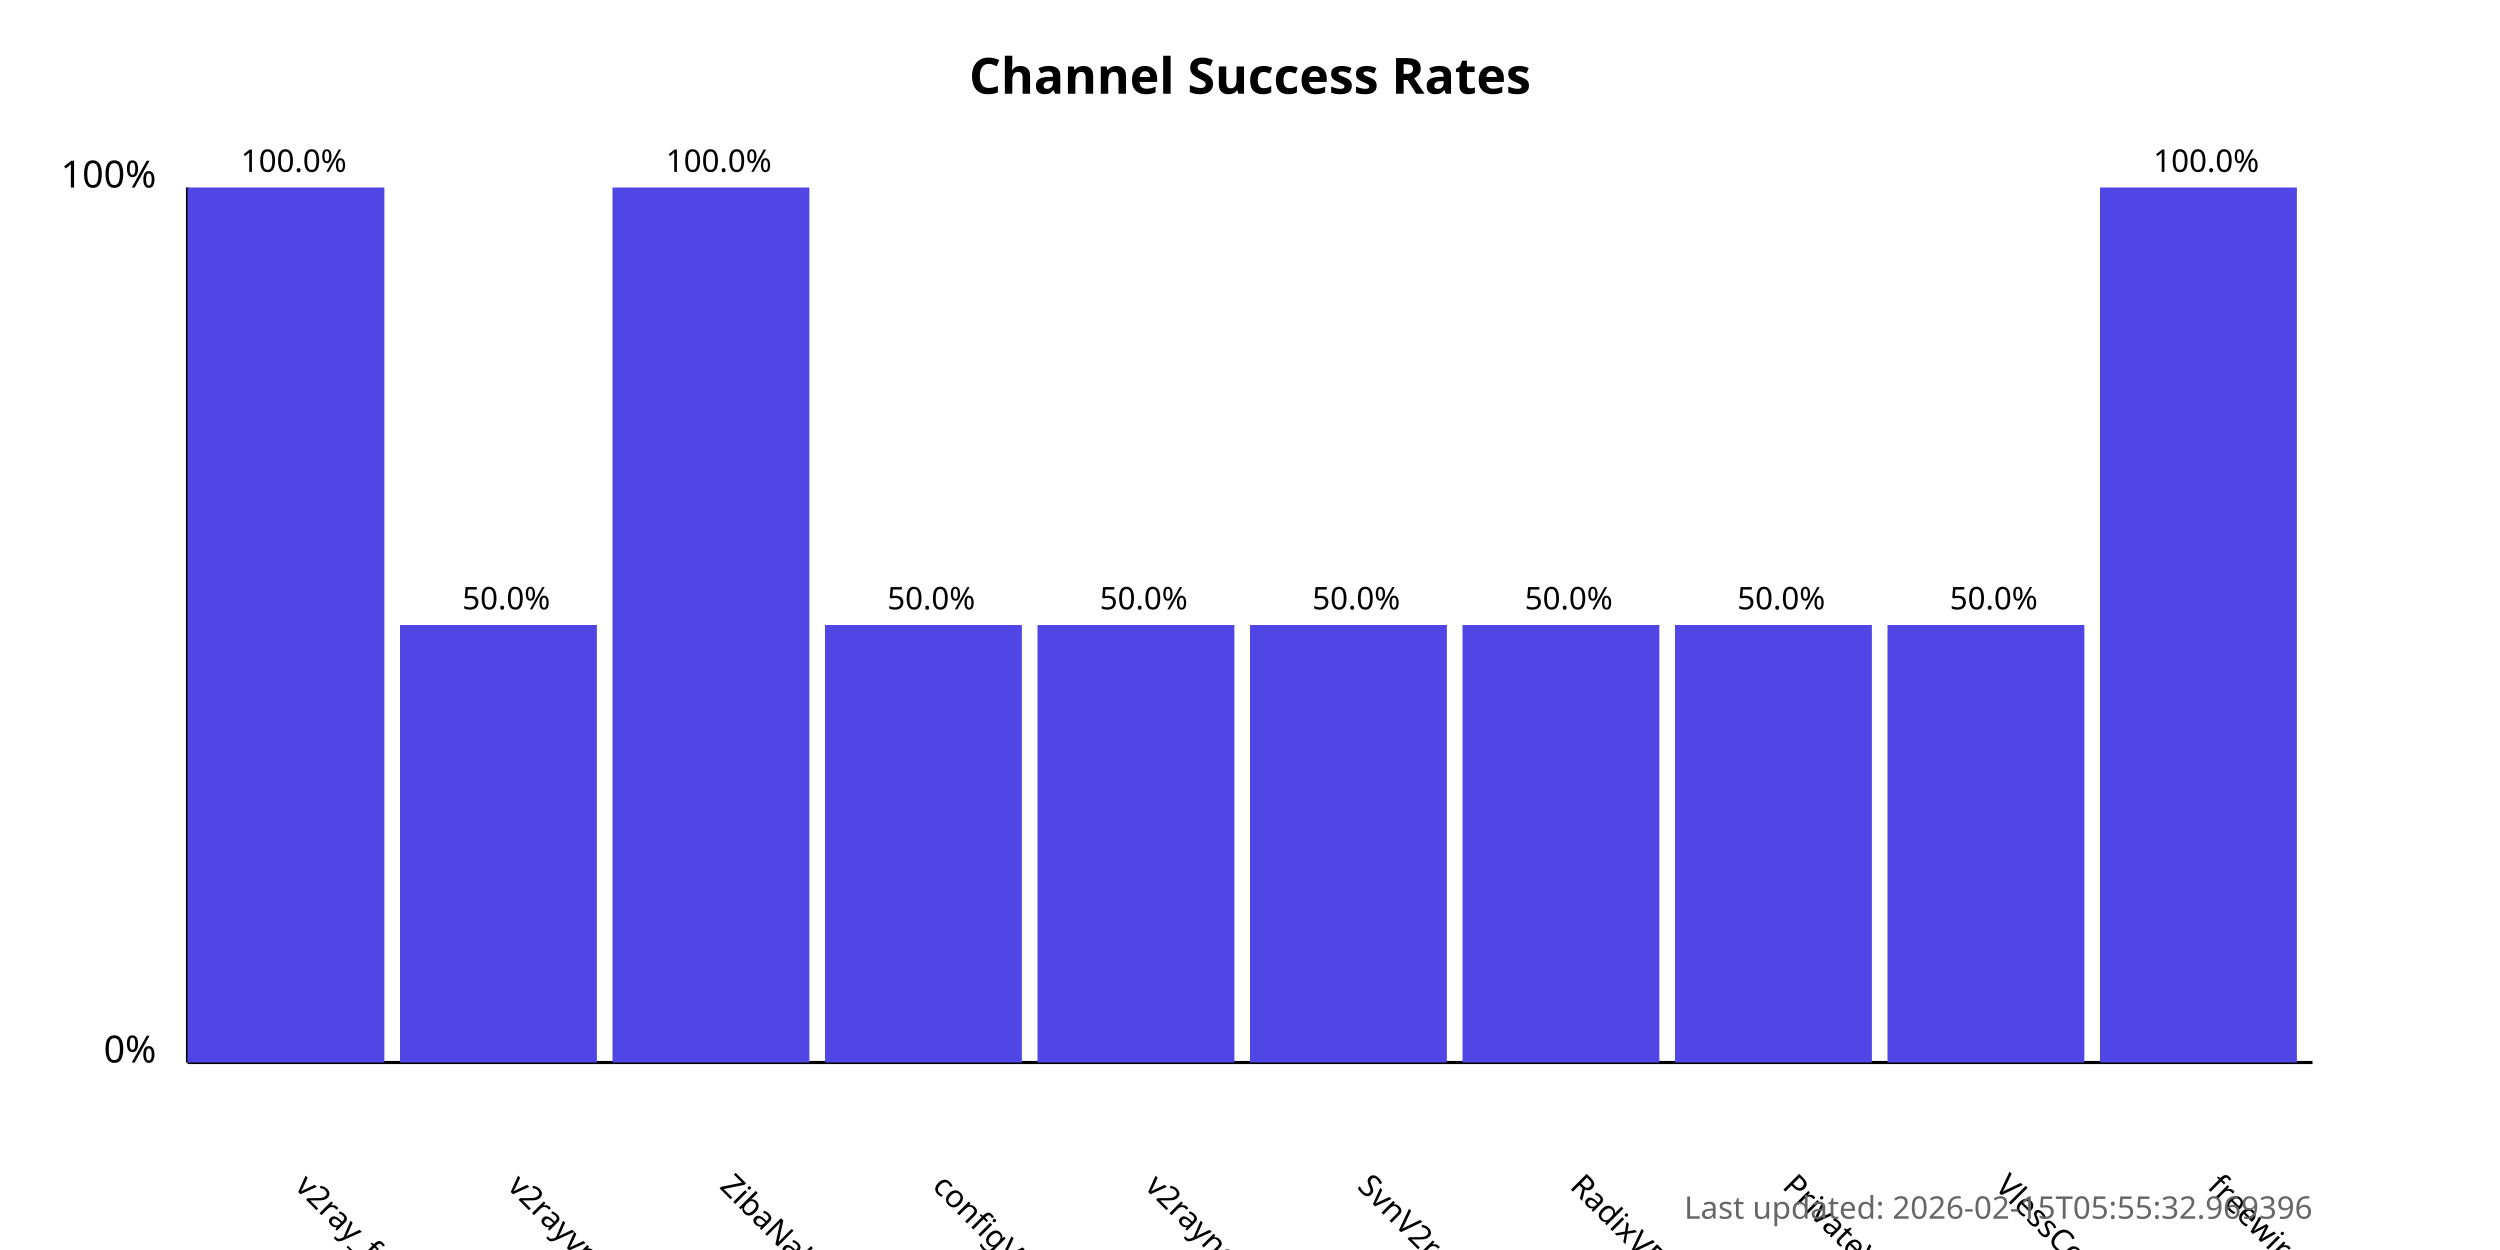
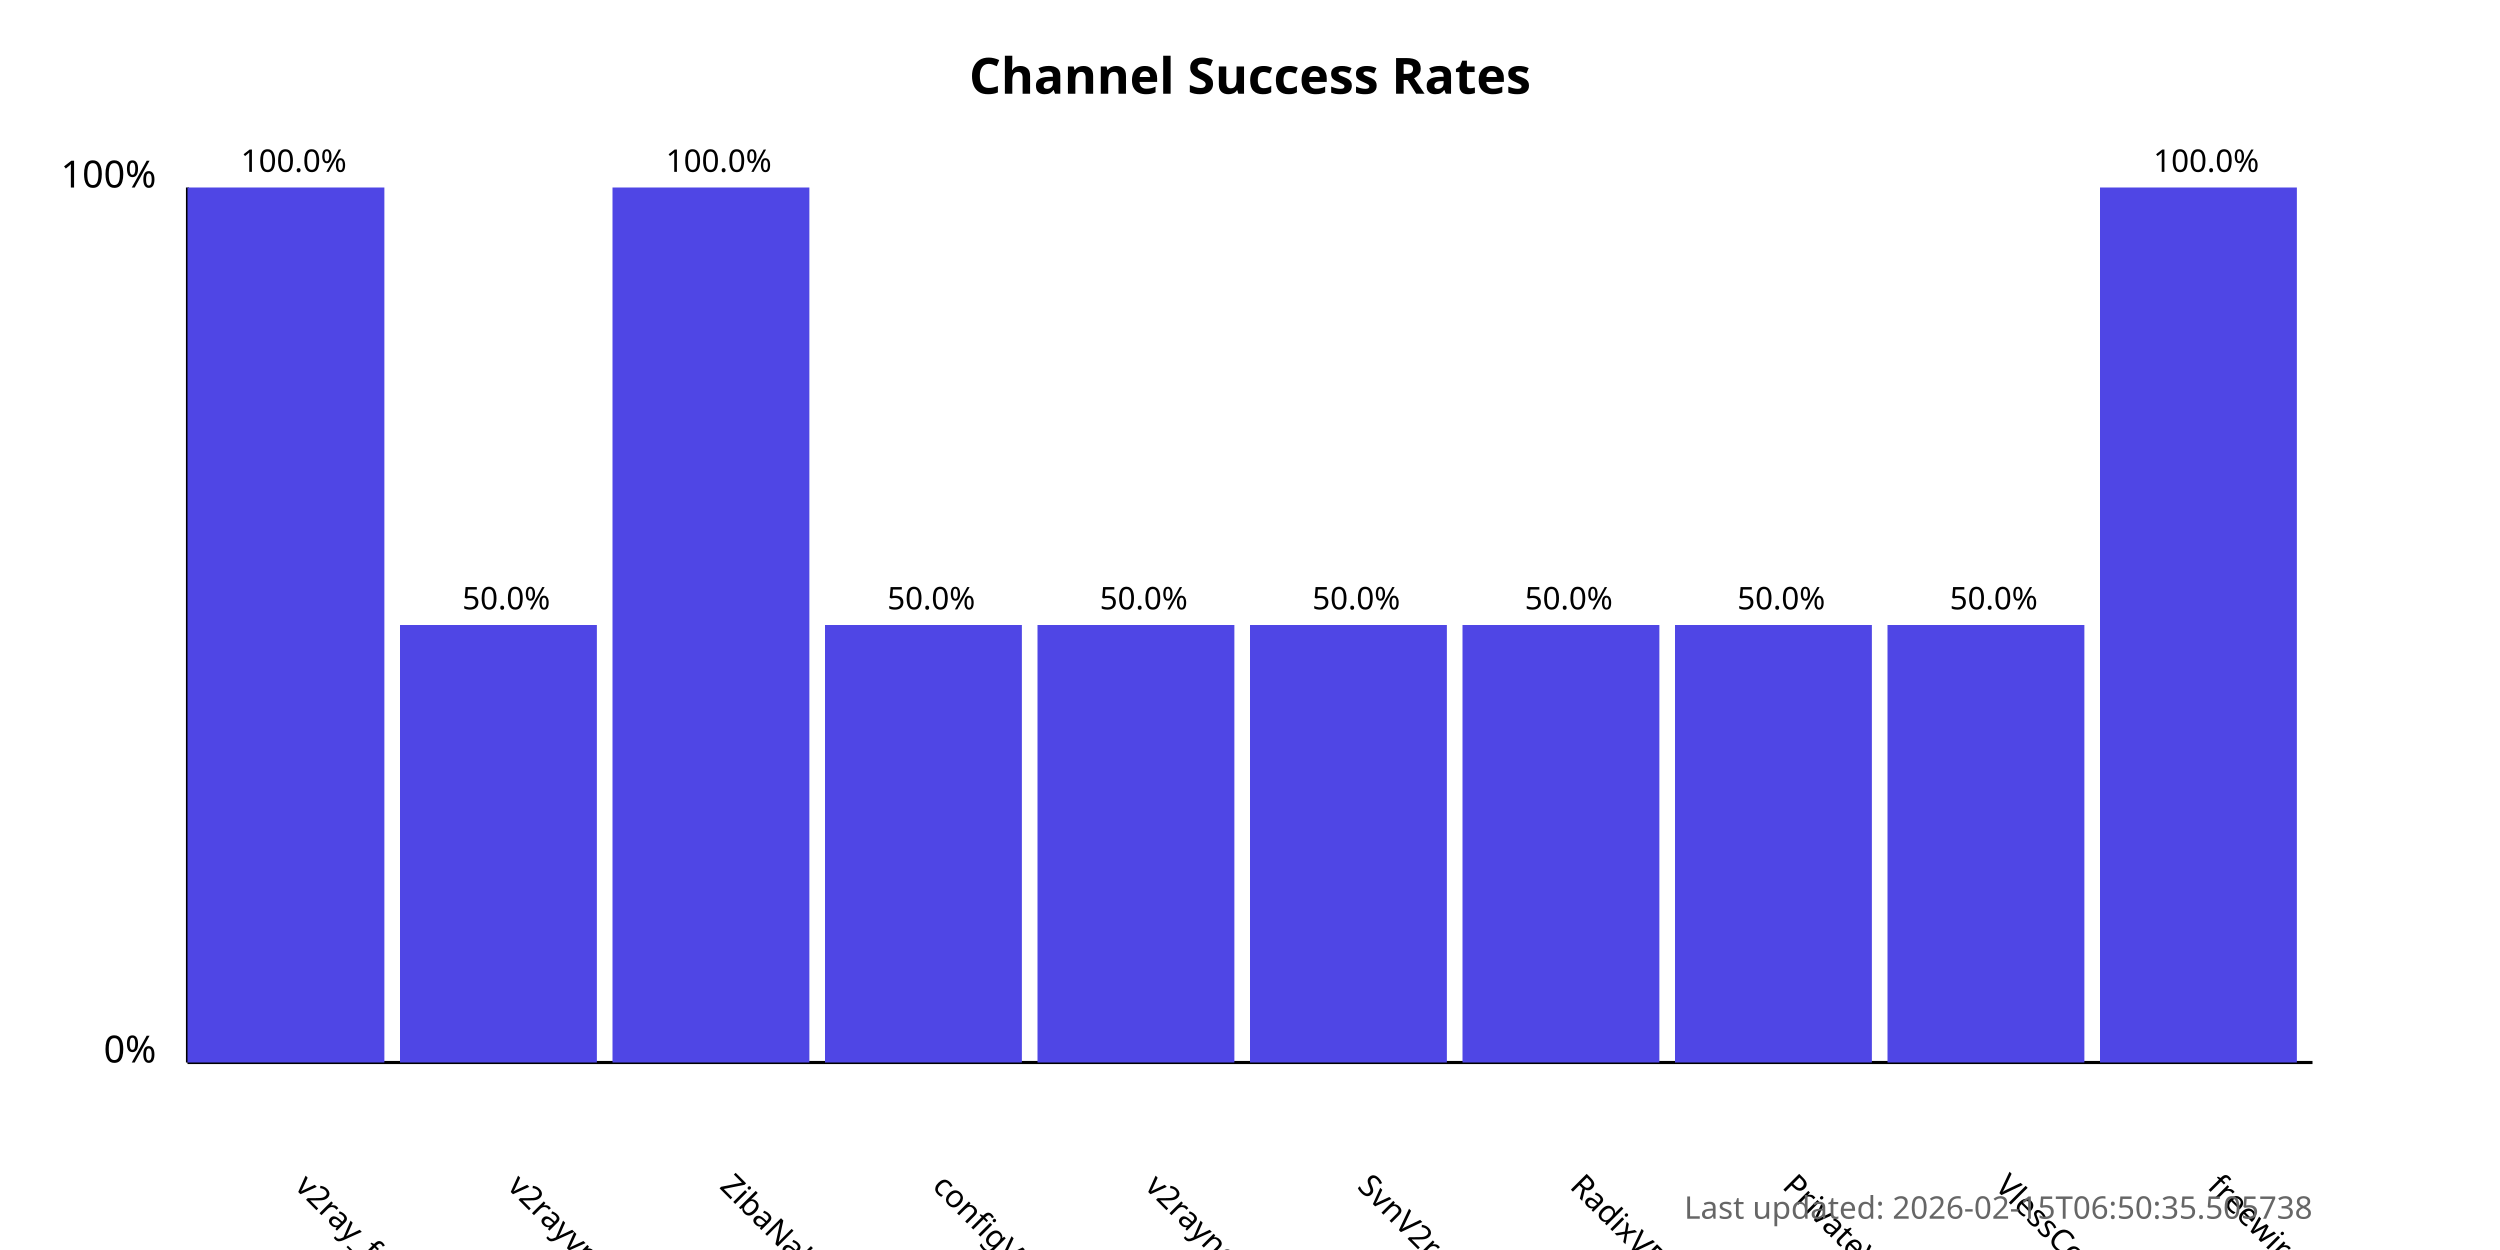
<svg xmlns="http://www.w3.org/2000/svg" width="800" height="400">
  <style>
            .chart-title { font: bold 16px sans-serif; }
            .axis-label { font: 12px sans-serif; }
            .tick-label { font: 10px sans-serif; }
            .bar { fill: #4f46e5; }
            .bar:hover { fill: #6366f1; }
            .timestamp { font: 10px sans-serif; fill: #666; }
        </style>
  <text x="400.0" y="30" text-anchor="middle" class="chart-title">
            Channel Success Rates
        </text>
  <line x1="60" y1="340" x2="60" y2="60" stroke="black" stroke-width="1" />
  <line x1="60" y1="340" x2="740" y2="340" stroke="black" stroke-width="1" />
  <text x="50" y="340" text-anchor="end" class="axis-label">0%</text>
  <text x="50" y="60" text-anchor="end" class="axis-label">100%</text>
  <g>
    <rect x="60" y="60.0" width="63.0" height="280.0" class="bar" />
    <text x="94.0" y="380" transform="rotate(45, 94.0, 380)" text-anchor="start" class="tick-label">
                v2ray_free_conf
            </text>
    <text x="94.0" y="55.0" text-anchor="middle" class="tick-label">
                100.0%
            </text>
  </g>
  <g>
    <rect x="128.0" y="200.0" width="63.0" height="140.0" class="bar" />
    <text x="162.0" y="380" transform="rotate(45, 162.0, 380)" text-anchor="start" class="tick-label">
                v2rayvpno
            </text>
    <text x="162.0" y="195.0" text-anchor="middle" class="tick-label">
                50.0%
            </text>
  </g>
  <g>
    <rect x="196.0" y="60.0" width="63.0" height="280.0" class="bar" />
    <text x="230.0" y="380" transform="rotate(45, 230.0, 380)" text-anchor="start" class="tick-label">
                ZibaNabz
            </text>
    <text x="230.0" y="55.0" text-anchor="middle" class="tick-label">
                100.0%
            </text>
  </g>
  <g>
    <rect x="264.0" y="200.0" width="63.0" height="140.0" class="bar" />
    <text x="298.0" y="380" transform="rotate(45, 298.0, 380)" text-anchor="start" class="tick-label">
                configV2rayForFree
            </text>
    <text x="298.0" y="195.0" text-anchor="middle" class="tick-label">
                50.0%
            </text>
  </g>
  <g>
    <rect x="332.0" y="200.0" width="63.0" height="140.0" class="bar" />
    <text x="366.0" y="380" transform="rotate(45, 366.0, 380)" text-anchor="start" class="tick-label">
                v2rayngvpn
            </text>
    <text x="366.0" y="195.0" text-anchor="middle" class="tick-label">
                50.0%
            </text>
  </g>
  <g>
    <rect x="400.0" y="200.0" width="63.0" height="140.0" class="bar" />
    <text x="434.0" y="380" transform="rotate(45, 434.0, 380)" text-anchor="start" class="tick-label">
                SvnV2ray
            </text>
    <text x="434.0" y="195.0" text-anchor="middle" class="tick-label">
                50.0%
            </text>
  </g>
  <g>
    <rect x="468.0" y="200.0" width="63.0" height="140.0" class="bar" />
    <text x="502.0" y="380" transform="rotate(45, 502.0, 380)" text-anchor="start" class="tick-label">
                RadixVPN
            </text>
    <text x="502.0" y="195.0" text-anchor="middle" class="tick-label">
                50.0%
            </text>
  </g>
  <g>
    <rect x="536.0" y="200.0" width="63.0" height="140.0" class="bar" />
    <text x="570.0" y="380" transform="rotate(45, 570.0, 380)" text-anchor="start" class="tick-label">
                PrivateVPNs
            </text>
    <text x="570.0" y="195.0" text-anchor="middle" class="tick-label">
                50.0%
            </text>
  </g>
  <g>
    <rect x="604.0" y="200.0" width="63.0" height="140.0" class="bar" />
    <text x="638.0" y="380" transform="rotate(45, 638.0, 380)" text-anchor="start" class="tick-label">
                VlessConfig
            </text>
    <text x="638.0" y="195.0" text-anchor="middle" class="tick-label">
                50.0%
            </text>
  </g>
  <g>
    <rect x="672.0" y="60.0" width="63.0" height="280.0" class="bar" />
    <text x="706.0" y="380" transform="rotate(45, 706.0, 380)" text-anchor="start" class="tick-label">
                freewireguard
            </text>
    <text x="706.0" y="55.0" text-anchor="middle" class="tick-label">
                100.0%
            </text>
  </g>
  <text x="740" y="390" text-anchor="end" class="timestamp">
-             Last updated: 2026-02-15T05:55:32.969396
+             Last updated: 2026-02-15T06:50:35.505738
        </text>
</svg>
